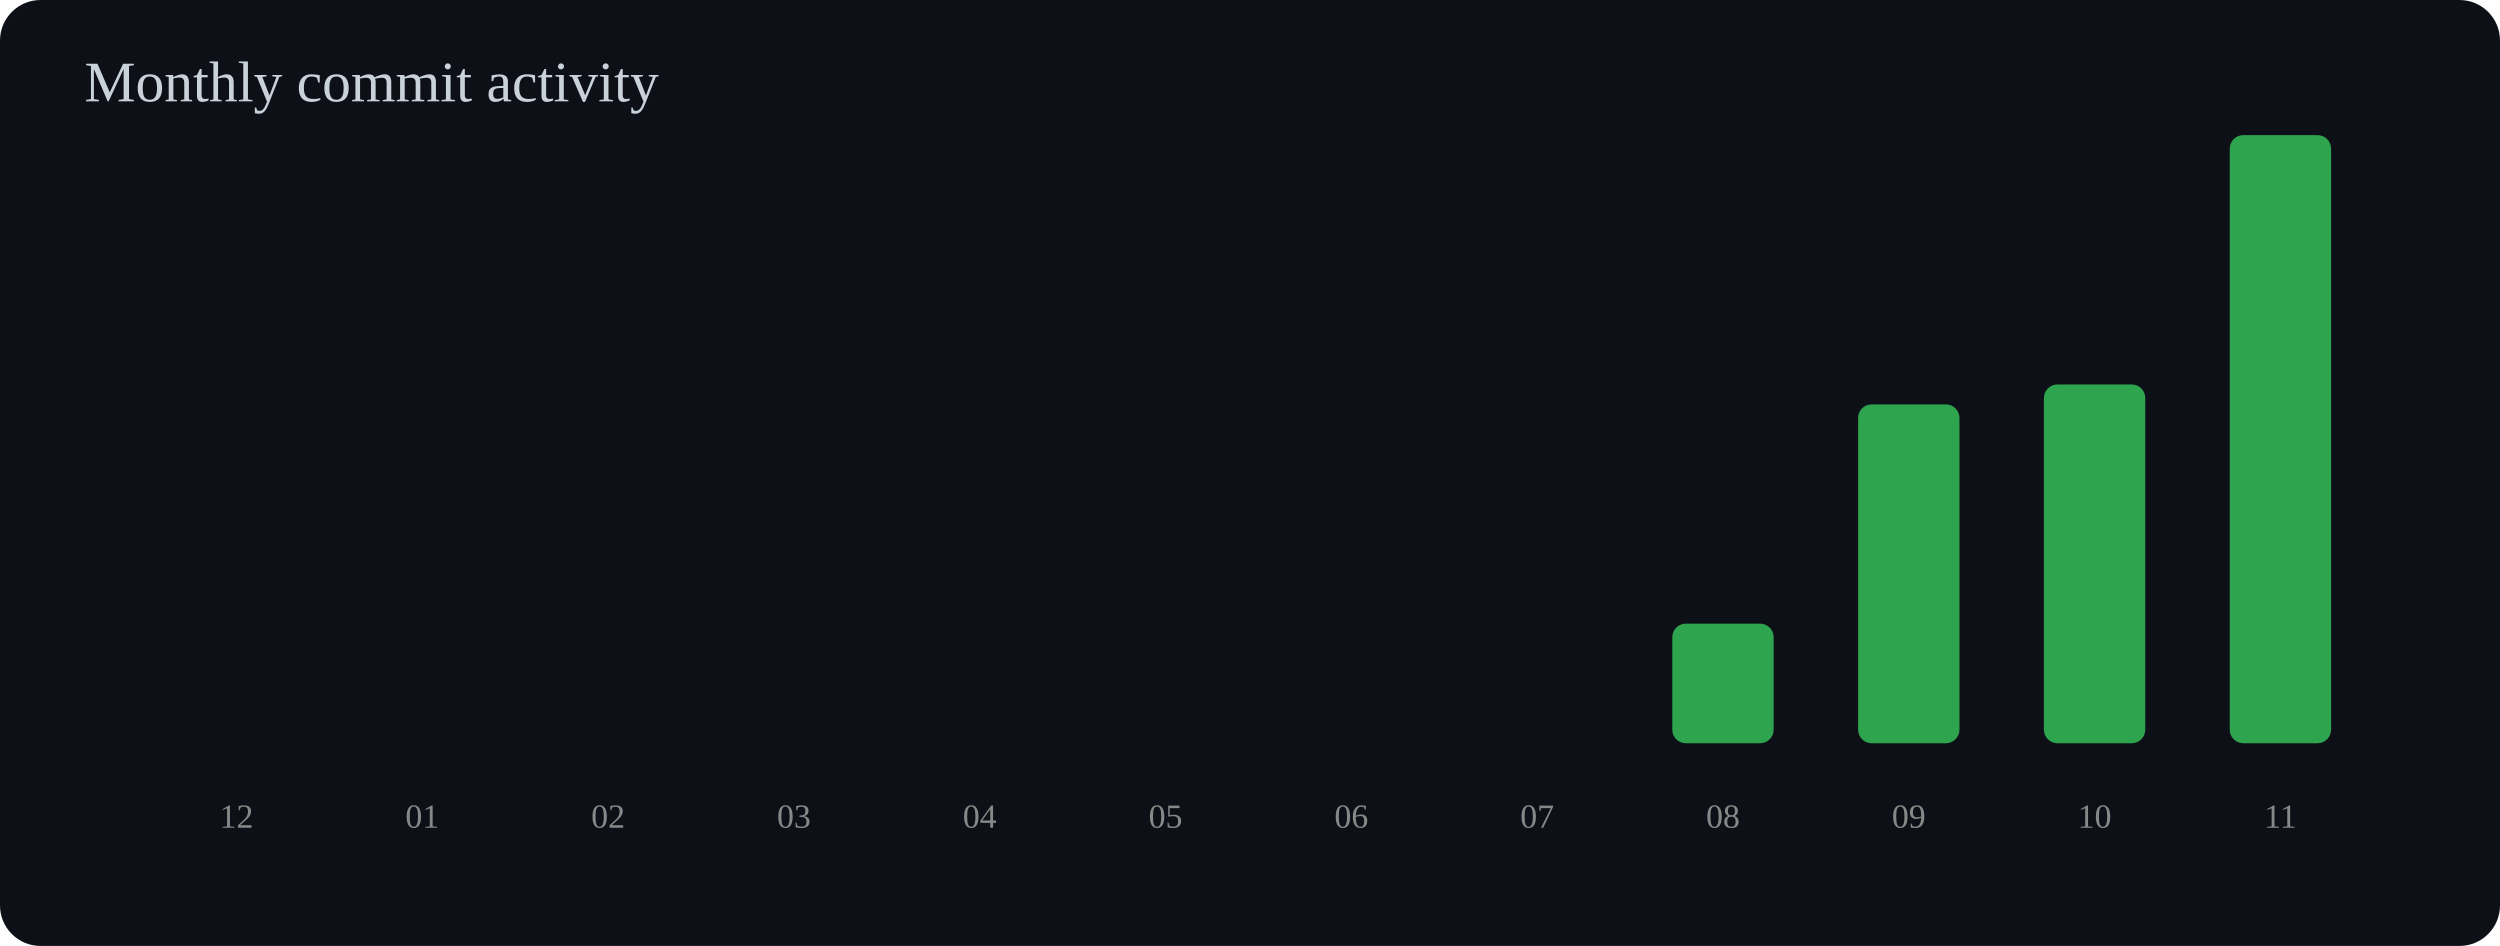
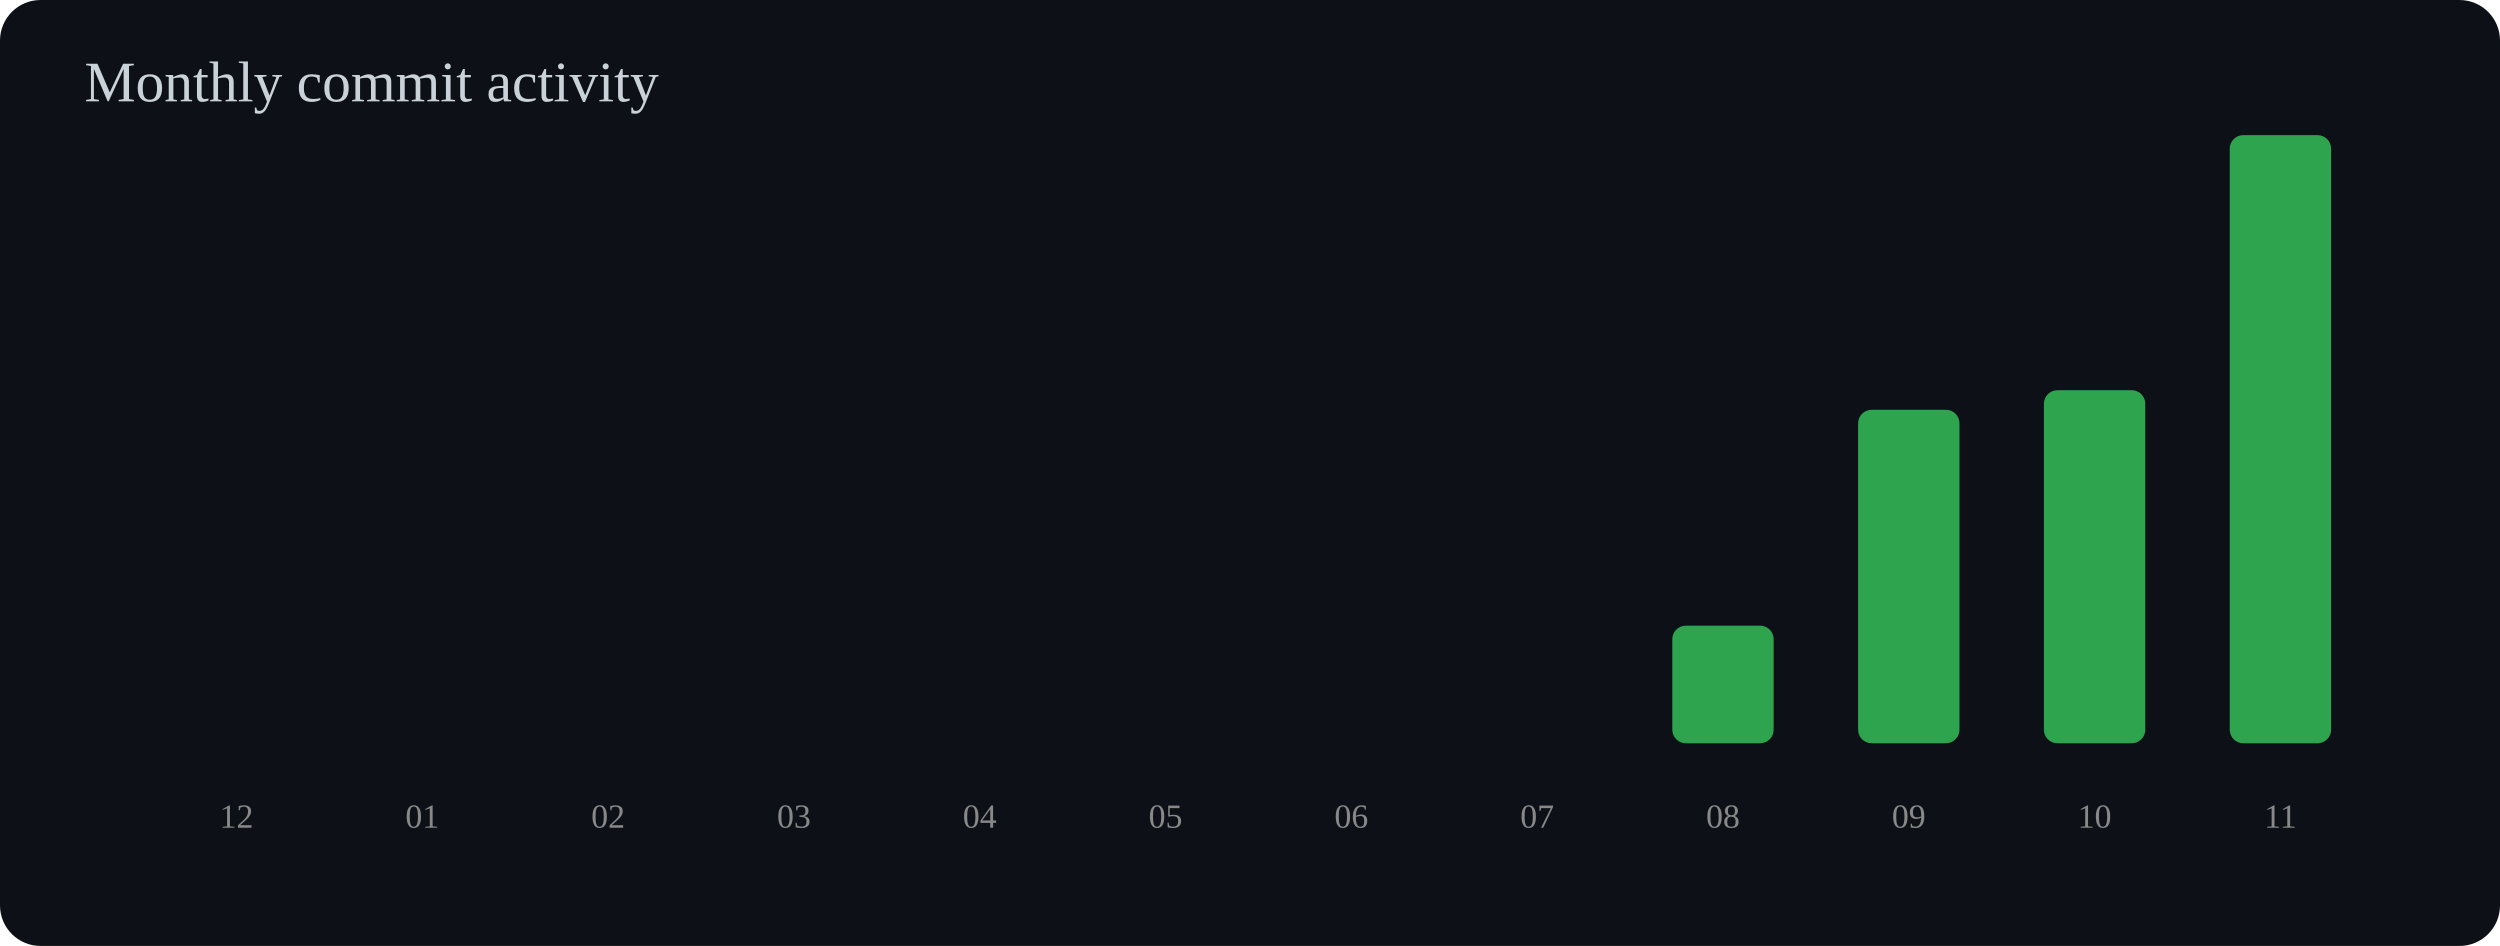
<svg xmlns="http://www.w3.org/2000/svg" width="740" height="280" viewBox="0 0 740 280">
  <rect width="100%" height="100%" rx="12" fill="#0d1117" />
  <text x="25" y="30" font-size="17" fill="#c9d1d9">Monthly commit activity</text>
  <rect x="55" y="220.0" width="30" height="0.0" rx="4" fill="#2ea44f" />
  <text x="70" y="245" text-anchor="middle" font-size="10" fill="#888">12</text>
  <rect x="110" y="220.0" width="30" height="0.0" rx="4" fill="#2ea44f" />
  <text x="125" y="245" text-anchor="middle" font-size="10" fill="#888">01</text>
  <rect x="165" y="220.0" width="30" height="0.0" rx="4" fill="#2ea44f" />
  <text x="180" y="245" text-anchor="middle" font-size="10" fill="#888">02</text>
  <rect x="220" y="220.0" width="30" height="0.0" rx="4" fill="#2ea44f" />
  <text x="235" y="245" text-anchor="middle" font-size="10" fill="#888">03</text>
  <rect x="275" y="220.0" width="30" height="0.0" rx="4" fill="#2ea44f" />
  <text x="290" y="245" text-anchor="middle" font-size="10" fill="#888">04</text>
  <rect x="330" y="220.0" width="30" height="0.0" rx="4" fill="#2ea44f" />
  <text x="345" y="245" text-anchor="middle" font-size="10" fill="#888">05</text>
  <rect x="385" y="220.0" width="30" height="0.0" rx="4" fill="#2ea44f" />
  <text x="400" y="245" text-anchor="middle" font-size="10" fill="#888">06</text>
  <rect x="440" y="220.0" width="30" height="0.0" rx="4" fill="#2ea44f" />
  <text x="455" y="245" text-anchor="middle" font-size="10" fill="#888">07</text>
-   <rect x="495" y="184.6" width="30" height="35.4" rx="4" fill="#2ea44f" />
+   <rect x="495" y="185.2" width="30" height="34.8" rx="4" fill="#2ea44f" />
  <text x="510" y="245" text-anchor="middle" font-size="10" fill="#888">08</text>
-   <rect x="550" y="119.7" width="30" height="100.3" rx="4" fill="#2ea44f" />
+   <rect x="550" y="121.3" width="30" height="98.7" rx="4" fill="#2ea44f" />
  <text x="565" y="245" text-anchor="middle" font-size="10" fill="#888">09</text>
-   <rect x="605" y="113.8" width="30" height="106.2" rx="4" fill="#2ea44f" />
+   <rect x="605" y="115.5" width="30" height="104.5" rx="4" fill="#2ea44f" />
  <text x="620" y="245" text-anchor="middle" font-size="10" fill="#888">10</text>
  <rect x="660" y="40.0" width="30" height="180.0" rx="4" fill="#2ea44f" />
  <text x="675" y="245" text-anchor="middle" font-size="10" fill="#888">11</text>
</svg>
